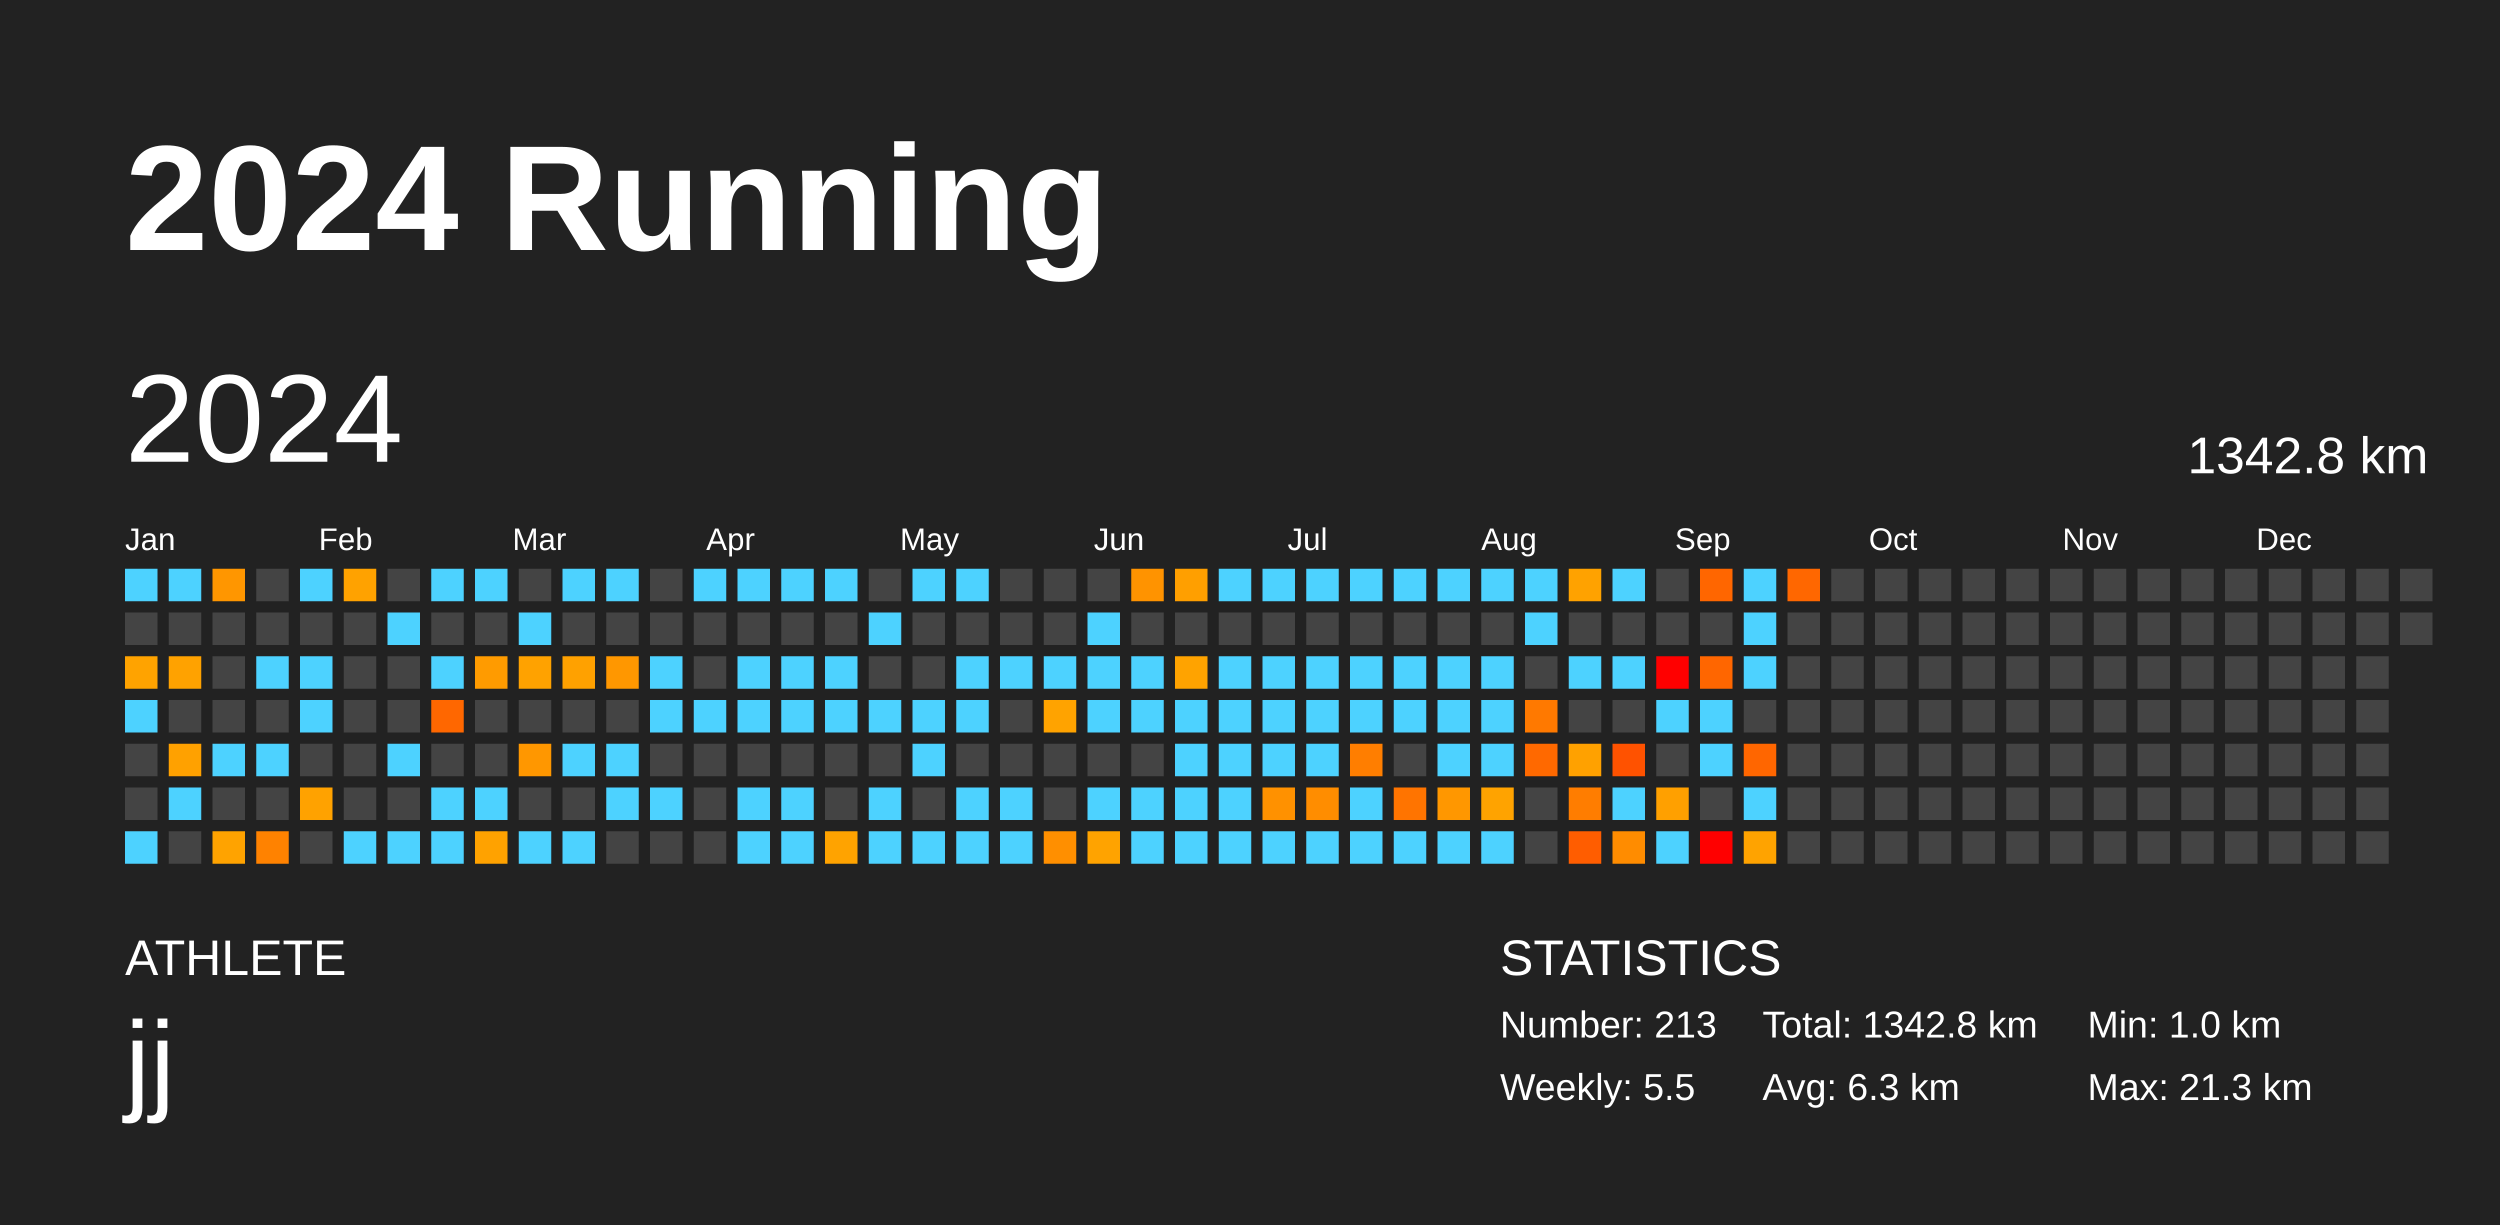
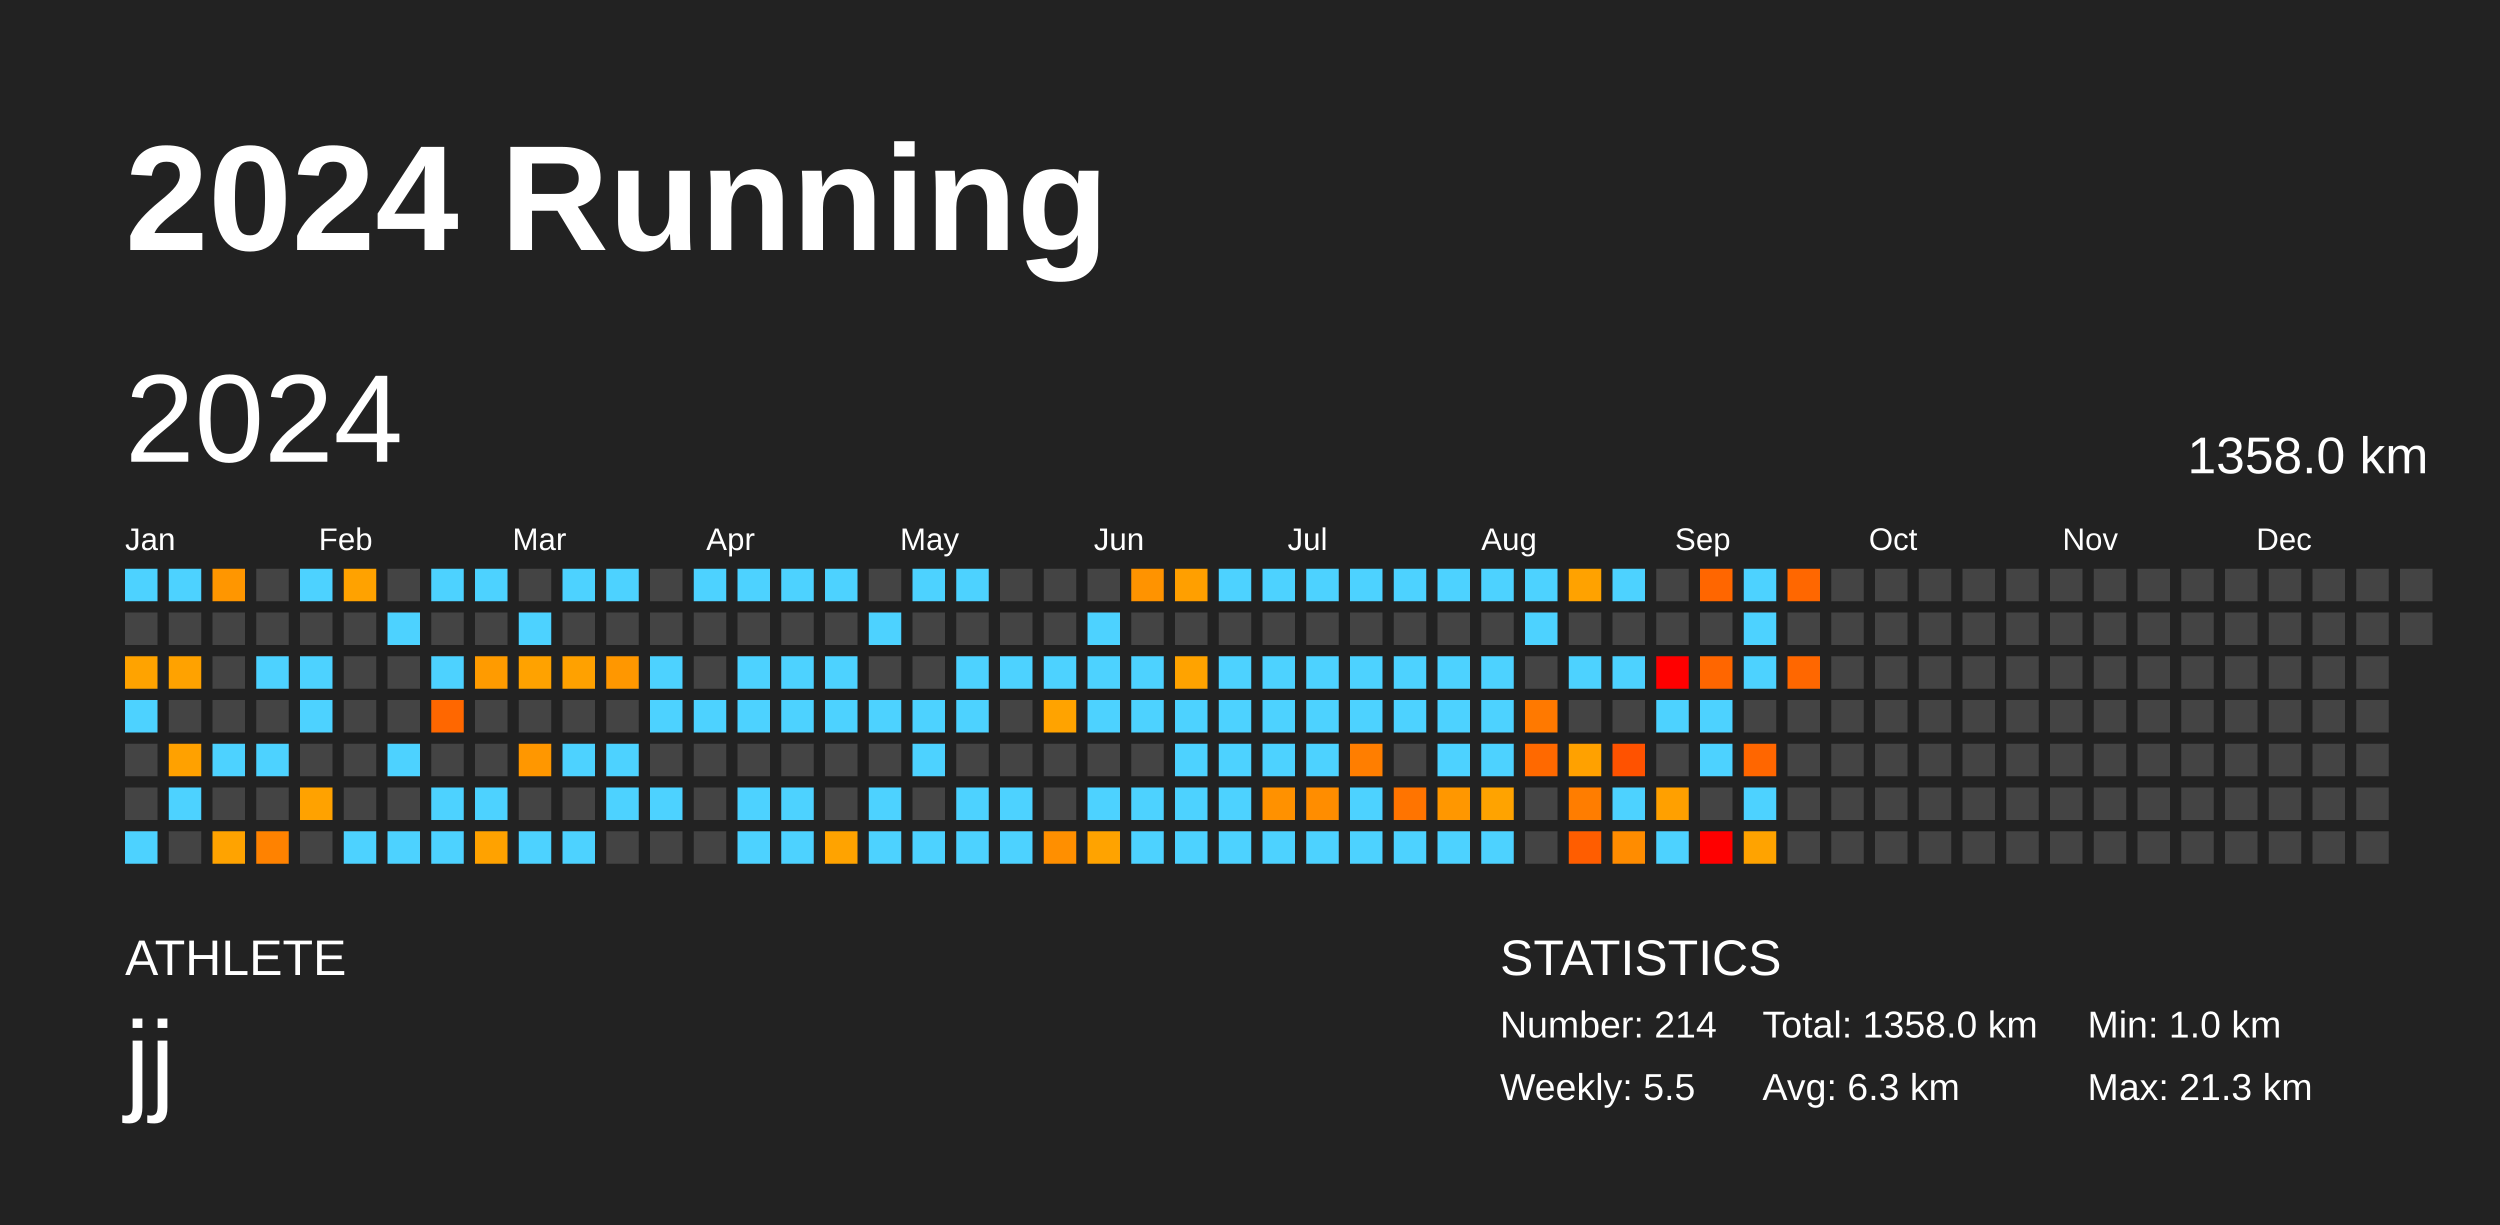
<svg xmlns="http://www.w3.org/2000/svg" baseProfile="full" height="98mm" version="1.1" viewBox="0,0,200,98" width="200mm">
  <defs />
  <rect fill="#222222" height="98" width="200" x="0" y="0" />
  <text fill="#FFFFFF" style="font-size:12px; font-family:Arial; font-weight:bold;" x="10" y="20">2024 Running</text>
  <text fill="#FFFFFF" style="font-size:4px; font-family:Arial" x="10" y="78">ATHLETE</text>
  <text fill="#FFFFFF" style="font-size:9px; font-family:Arial" x="10" y="88">jj</text>
  <text fill="#FFFFFF" style="font-size:4px; font-family:Arial" x="120" y="78">STATISTICS</text>
-   <text fill="#FFFFFF" style="font-size:3px; font-family:Arial" x="120" y="83">Number: 213</text>
+   <text fill="#FFFFFF" style="font-size:3px; font-family:Arial" x="120" y="83">Number: 214</text>
  <text fill="#FFFFFF" style="font-size:3px; font-family:Arial" x="120" y="88">Weekly: 5.5</text>
-   <text fill="#FFFFFF" style="font-size:3px; font-family:Arial" x="141" y="83">Total: 1342.8 km</text>
+   <text fill="#FFFFFF" style="font-size:3px; font-family:Arial" x="141" y="83">Total: 1358.0 km</text>
  <text fill="#FFFFFF" style="font-size:3px; font-family:Arial" x="141" y="88">Avg: 6.3 km</text>
  <text fill="#FFFFFF" style="font-size:3px; font-family:Arial" x="167" y="83">Min: 1.0 km</text>
  <text fill="#FFFFFF" style="font-size:3px; font-family:Arial" x="167" y="88">Max: 21.3 km</text>
  <text dominant-baseline="hanging" fill="#FFFFFF" style="font-size:10.0px; font-family:Arial;" x="10" y="30">2024</text>
-   <text dominant-baseline="hanging" fill="#FFFFFF" style="font-size:4.125px; font-family:Arial;" x="175" y="35">1342.8 km</text>
+   <text dominant-baseline="hanging" fill="#FFFFFF" style="font-size:4.125px; font-family:Arial;" x="175" y="35">1358.0 km</text>
  <text fill="#FFFFFF" style="font-size:2.5px; font-family:Arial" x="10.0" y="44">Jan</text>
  <text fill="#FFFFFF" style="font-size:2.5px; font-family:Arial" x="25.5" y="44">Feb</text>
  <text fill="#FFFFFF" style="font-size:2.5px; font-family:Arial" x="41.0" y="44">Mar</text>
  <text fill="#FFFFFF" style="font-size:2.5px; font-family:Arial" x="56.5" y="44">Apr</text>
  <text fill="#FFFFFF" style="font-size:2.5px; font-family:Arial" x="72.0" y="44">May</text>
  <text fill="#FFFFFF" style="font-size:2.5px; font-family:Arial" x="87.5" y="44">Jun</text>
  <text fill="#FFFFFF" style="font-size:2.5px; font-family:Arial" x="103.0" y="44">Jul</text>
  <text fill="#FFFFFF" style="font-size:2.5px; font-family:Arial" x="118.5" y="44">Aug</text>
  <text fill="#FFFFFF" style="font-size:2.5px; font-family:Arial" x="134.0" y="44">Sep</text>
  <text fill="#FFFFFF" style="font-size:2.5px; font-family:Arial" x="149.5" y="44">Oct</text>
  <text fill="#FFFFFF" style="font-size:2.5px; font-family:Arial" x="165.0" y="44">Nov</text>
  <text fill="#FFFFFF" style="font-size:2.5px; font-family:Arial" x="180.5" y="44">Dec</text>
  <rect fill="#4dd2ff" height="2.6" width="2.6" x="10.0" y="45.5" />
  <rect fill="#444444" height="2.6" width="2.6" x="10.0" y="49.0" />
  <rect fill="#ffa300" height="2.6" width="2.6" x="10.0" y="52.5" />
  <rect fill="#4dd2ff" height="2.6" width="2.6" x="10.0" y="56.0" />
  <rect fill="#444444" height="2.6" width="2.6" x="10.0" y="59.5" />
  <rect fill="#444444" height="2.6" width="2.6" x="10.0" y="63.0" />
  <rect fill="#4dd2ff" height="2.6" width="2.6" x="10.0" y="66.5" />
  <rect fill="#4dd2ff" height="2.6" width="2.6" x="13.5" y="45.5" />
  <rect fill="#444444" height="2.6" width="2.6" x="13.5" y="49.0" />
  <rect fill="#ffa200" height="2.6" width="2.6" x="13.5" y="52.5" />
  <rect fill="#444444" height="2.6" width="2.6" x="13.5" y="56.0" />
  <rect fill="#ffa100" height="2.6" width="2.6" x="13.5" y="59.5" />
  <rect fill="#4dd2ff" height="2.6" width="2.6" x="13.5" y="63.0" />
  <rect fill="#444444" height="2.6" width="2.6" x="13.5" y="66.5" />
  <rect fill="#ff9600" height="2.6" width="2.6" x="17.0" y="45.5" />
  <rect fill="#444444" height="2.6" width="2.6" x="17.0" y="49.0" />
  <rect fill="#444444" height="2.6" width="2.6" x="17.0" y="52.5" />
  <rect fill="#444444" height="2.6" width="2.6" x="17.0" y="56.0" />
  <rect fill="#4dd2ff" height="2.6" width="2.6" x="17.0" y="59.5" />
  <rect fill="#444444" height="2.6" width="2.6" x="17.0" y="63.0" />
  <rect fill="#ffa300" height="2.6" width="2.6" x="17.0" y="66.5" />
  <rect fill="#444444" height="2.6" width="2.6" x="20.5" y="45.5" />
  <rect fill="#444444" height="2.6" width="2.6" x="20.5" y="49.0" />
  <rect fill="#4dd2ff" height="2.6" width="2.6" x="20.5" y="52.5" />
  <rect fill="#444444" height="2.6" width="2.6" x="20.5" y="56.0" />
  <rect fill="#4dd2ff" height="2.6" width="2.6" x="20.5" y="59.5" />
  <rect fill="#444444" height="2.6" width="2.6" x="20.5" y="63.0" />
  <rect fill="#ff8200" height="2.6" width="2.6" x="20.5" y="66.5" />
  <rect fill="#4dd2ff" height="2.6" width="2.6" x="24.0" y="45.5" />
  <rect fill="#444444" height="2.6" width="2.6" x="24.0" y="49.0" />
  <rect fill="#4dd2ff" height="2.6" width="2.6" x="24.0" y="52.5" />
  <rect fill="#4dd2ff" height="2.6" width="2.6" x="24.0" y="56.0" />
  <rect fill="#444444" height="2.6" width="2.6" x="24.0" y="59.5" />
  <rect fill="#ffa200" height="2.6" width="2.6" x="24.0" y="63.0" />
  <rect fill="#444444" height="2.6" width="2.6" x="24.0" y="66.5" />
  <rect fill="#ffa200" height="2.6" width="2.6" x="27.5" y="45.5" />
  <rect fill="#444444" height="2.6" width="2.6" x="27.5" y="49.0" />
  <rect fill="#444444" height="2.6" width="2.6" x="27.5" y="52.5" />
  <rect fill="#444444" height="2.6" width="2.6" x="27.5" y="56.0" />
  <rect fill="#444444" height="2.6" width="2.6" x="27.5" y="59.5" />
  <rect fill="#444444" height="2.6" width="2.6" x="27.5" y="63.0" />
  <rect fill="#4dd2ff" height="2.6" width="2.6" x="27.5" y="66.5" />
  <rect fill="#444444" height="2.6" width="2.6" x="31.0" y="45.5" />
  <rect fill="#4dd2ff" height="2.6" width="2.6" x="31.0" y="49.0" />
  <rect fill="#444444" height="2.6" width="2.6" x="31.0" y="52.5" />
  <rect fill="#444444" height="2.6" width="2.6" x="31.0" y="56.0" />
  <rect fill="#4dd2ff" height="2.6" width="2.6" x="31.0" y="59.5" />
  <rect fill="#444444" height="2.6" width="2.6" x="31.0" y="63.0" />
  <rect fill="#4dd2ff" height="2.6" width="2.6" x="31.0" y="66.5" />
  <rect fill="#4dd2ff" height="2.6" width="2.6" x="34.5" y="45.5" />
  <rect fill="#444444" height="2.6" width="2.6" x="34.5" y="49.0" />
  <rect fill="#4dd2ff" height="2.6" width="2.6" x="34.5" y="52.5" />
  <rect fill="#ff6700" height="2.6" width="2.6" x="34.5" y="56.0" />
  <rect fill="#444444" height="2.6" width="2.6" x="34.5" y="59.5" />
  <rect fill="#4dd2ff" height="2.6" width="2.6" x="34.5" y="63.0" />
  <rect fill="#4dd2ff" height="2.6" width="2.6" x="34.5" y="66.5" />
  <rect fill="#4dd2ff" height="2.6" width="2.6" x="38.0" y="45.5" />
  <rect fill="#444444" height="2.6" width="2.6" x="38.0" y="49.0" />
  <rect fill="#ff9b00" height="2.6" width="2.6" x="38.0" y="52.5" />
  <rect fill="#444444" height="2.6" width="2.6" x="38.0" y="56.0" />
  <rect fill="#444444" height="2.6" width="2.6" x="38.0" y="59.5" />
  <rect fill="#4dd2ff" height="2.6" width="2.6" x="38.0" y="63.0" />
  <rect fill="#ffa200" height="2.6" width="2.6" x="38.0" y="66.5" />
  <rect fill="#444444" height="2.6" width="2.6" x="41.5" y="45.5" />
  <rect fill="#4dd2ff" height="2.6" width="2.6" x="41.5" y="49.0" />
  <rect fill="#ffa200" height="2.6" width="2.6" x="41.5" y="52.5" />
  <rect fill="#444444" height="2.6" width="2.6" x="41.5" y="56.0" />
  <rect fill="#ff9700" height="2.6" width="2.6" x="41.5" y="59.5" />
  <rect fill="#444444" height="2.6" width="2.6" x="41.5" y="63.0" />
  <rect fill="#4dd2ff" height="2.6" width="2.6" x="41.5" y="66.5" />
  <rect fill="#4dd2ff" height="2.6" width="2.6" x="45.0" y="45.5" />
  <rect fill="#444444" height="2.6" width="2.6" x="45.0" y="49.0" />
  <rect fill="#ffa100" height="2.6" width="2.6" x="45.0" y="52.5" />
  <rect fill="#444444" height="2.6" width="2.6" x="45.0" y="56.0" />
  <rect fill="#4dd2ff" height="2.6" width="2.6" x="45.0" y="59.5" />
  <rect fill="#444444" height="2.6" width="2.6" x="45.0" y="63.0" />
  <rect fill="#4dd2ff" height="2.6" width="2.6" x="45.0" y="66.5" />
  <rect fill="#4dd2ff" height="2.6" width="2.6" x="48.5" y="45.5" />
  <rect fill="#444444" height="2.6" width="2.6" x="48.5" y="49.0" />
  <rect fill="#ff9700" height="2.6" width="2.6" x="48.5" y="52.5" />
  <rect fill="#444444" height="2.6" width="2.6" x="48.5" y="56.0" />
  <rect fill="#4dd2ff" height="2.6" width="2.6" x="48.5" y="59.5" />
  <rect fill="#4dd2ff" height="2.6" width="2.6" x="48.5" y="63.0" />
  <rect fill="#444444" height="2.6" width="2.6" x="48.5" y="66.5" />
  <rect fill="#444444" height="2.6" width="2.6" x="52.0" y="45.5" />
  <rect fill="#444444" height="2.6" width="2.6" x="52.0" y="49.0" />
  <rect fill="#4dd2ff" height="2.6" width="2.6" x="52.0" y="52.5" />
  <rect fill="#4dd2ff" height="2.6" width="2.6" x="52.0" y="56.0" />
  <rect fill="#444444" height="2.6" width="2.6" x="52.0" y="59.5" />
  <rect fill="#4dd2ff" height="2.6" width="2.6" x="52.0" y="63.0" />
  <rect fill="#444444" height="2.6" width="2.6" x="52.0" y="66.5" />
  <rect fill="#4dd2ff" height="2.6" width="2.6" x="55.5" y="45.5" />
  <rect fill="#444444" height="2.6" width="2.6" x="55.5" y="49.0" />
  <rect fill="#444444" height="2.6" width="2.6" x="55.5" y="52.5" />
  <rect fill="#4dd2ff" height="2.6" width="2.6" x="55.5" y="56.0" />
  <rect fill="#444444" height="2.6" width="2.6" x="55.5" y="59.5" />
  <rect fill="#444444" height="2.6" width="2.6" x="55.5" y="63.0" />
  <rect fill="#444444" height="2.6" width="2.6" x="55.5" y="66.5" />
  <rect fill="#4dd2ff" height="2.6" width="2.6" x="59.0" y="45.5" />
  <rect fill="#444444" height="2.6" width="2.6" x="59.0" y="49.0" />
  <rect fill="#4dd2ff" height="2.6" width="2.6" x="59.0" y="52.5" />
  <rect fill="#4dd2ff" height="2.6" width="2.6" x="59.0" y="56.0" />
  <rect fill="#444444" height="2.6" width="2.6" x="59.0" y="59.5" />
  <rect fill="#4dd2ff" height="2.6" width="2.6" x="59.0" y="63.0" />
  <rect fill="#4dd2ff" height="2.6" width="2.6" x="59.0" y="66.5" />
  <rect fill="#4dd2ff" height="2.6" width="2.6" x="62.5" y="45.5" />
  <rect fill="#444444" height="2.6" width="2.6" x="62.5" y="49.0" />
  <rect fill="#4dd2ff" height="2.6" width="2.6" x="62.5" y="52.5" />
  <rect fill="#4dd2ff" height="2.6" width="2.6" x="62.5" y="56.0" />
  <rect fill="#444444" height="2.6" width="2.6" x="62.5" y="59.5" />
  <rect fill="#4dd2ff" height="2.6" width="2.6" x="62.5" y="63.0" />
  <rect fill="#4dd2ff" height="2.6" width="2.6" x="62.5" y="66.5" />
  <rect fill="#4dd2ff" height="2.6" width="2.6" x="66.0" y="45.5" />
  <rect fill="#444444" height="2.6" width="2.6" x="66.0" y="49.0" />
  <rect fill="#4dd2ff" height="2.6" width="2.6" x="66.0" y="52.5" />
  <rect fill="#4dd2ff" height="2.6" width="2.6" x="66.0" y="56.0" />
  <rect fill="#444444" height="2.6" width="2.6" x="66.0" y="59.5" />
  <rect fill="#444444" height="2.6" width="2.6" x="66.0" y="63.0" />
  <rect fill="#ffa300" height="2.6" width="2.6" x="66.0" y="66.5" />
  <rect fill="#444444" height="2.6" width="2.6" x="69.5" y="45.5" />
  <rect fill="#4dd2ff" height="2.6" width="2.6" x="69.5" y="49.0" />
  <rect fill="#444444" height="2.6" width="2.6" x="69.5" y="52.5" />
  <rect fill="#4dd2ff" height="2.6" width="2.6" x="69.5" y="56.0" />
  <rect fill="#444444" height="2.6" width="2.6" x="69.5" y="59.5" />
  <rect fill="#4dd2ff" height="2.6" width="2.6" x="69.5" y="63.0" />
  <rect fill="#4dd2ff" height="2.6" width="2.6" x="69.5" y="66.5" />
  <rect fill="#4dd2ff" height="2.6" width="2.6" x="73.0" y="45.5" />
  <rect fill="#444444" height="2.6" width="2.6" x="73.0" y="49.0" />
  <rect fill="#444444" height="2.6" width="2.6" x="73.0" y="52.5" />
  <rect fill="#4dd2ff" height="2.6" width="2.6" x="73.0" y="56.0" />
  <rect fill="#4dd2ff" height="2.6" width="2.6" x="73.0" y="59.5" />
  <rect fill="#444444" height="2.6" width="2.6" x="73.0" y="63.0" />
  <rect fill="#4dd2ff" height="2.6" width="2.6" x="73.0" y="66.5" />
  <rect fill="#4dd2ff" height="2.6" width="2.6" x="76.5" y="45.5" />
  <rect fill="#444444" height="2.6" width="2.6" x="76.5" y="49.0" />
  <rect fill="#4dd2ff" height="2.6" width="2.6" x="76.5" y="52.5" />
  <rect fill="#4dd2ff" height="2.6" width="2.6" x="76.5" y="56.0" />
  <rect fill="#444444" height="2.6" width="2.6" x="76.5" y="59.5" />
  <rect fill="#4dd2ff" height="2.6" width="2.6" x="76.5" y="63.0" />
  <rect fill="#4dd2ff" height="2.6" width="2.6" x="76.5" y="66.5" />
  <rect fill="#444444" height="2.6" width="2.6" x="80.0" y="45.5" />
  <rect fill="#444444" height="2.6" width="2.6" x="80.0" y="49.0" />
  <rect fill="#4dd2ff" height="2.6" width="2.6" x="80.0" y="52.5" />
  <rect fill="#444444" height="2.6" width="2.6" x="80.0" y="56.0" />
  <rect fill="#444444" height="2.6" width="2.6" x="80.0" y="59.5" />
  <rect fill="#4dd2ff" height="2.6" width="2.6" x="80.0" y="63.0" />
  <rect fill="#4dd2ff" height="2.6" width="2.6" x="80.0" y="66.5" />
  <rect fill="#444444" height="2.6" width="2.6" x="83.5" y="45.5" />
  <rect fill="#444444" height="2.6" width="2.6" x="83.5" y="49.0" />
  <rect fill="#4dd2ff" height="2.6" width="2.6" x="83.5" y="52.5" />
  <rect fill="#ffa300" height="2.6" width="2.6" x="83.5" y="56.0" />
  <rect fill="#444444" height="2.6" width="2.6" x="83.5" y="59.5" />
  <rect fill="#444444" height="2.6" width="2.6" x="83.5" y="63.0" />
  <rect fill="#ff8f00" height="2.6" width="2.6" x="83.5" y="66.5" />
  <rect fill="#444444" height="2.6" width="2.6" x="87.0" y="45.5" />
  <rect fill="#4dd2ff" height="2.6" width="2.6" x="87.0" y="49.0" />
  <rect fill="#4dd2ff" height="2.6" width="2.6" x="87.0" y="52.5" />
  <rect fill="#4dd2ff" height="2.6" width="2.6" x="87.0" y="56.0" />
  <rect fill="#444444" height="2.6" width="2.6" x="87.0" y="59.5" />
  <rect fill="#4dd2ff" height="2.6" width="2.6" x="87.0" y="63.0" />
  <rect fill="#ffa300" height="2.6" width="2.6" x="87.0" y="66.5" />
  <rect fill="#ff9300" height="2.6" width="2.6" x="90.5" y="45.5" />
  <rect fill="#444444" height="2.6" width="2.6" x="90.5" y="49.0" />
  <rect fill="#4dd2ff" height="2.6" width="2.6" x="90.5" y="52.5" />
  <rect fill="#4dd2ff" height="2.6" width="2.6" x="90.5" y="56.0" />
  <rect fill="#444444" height="2.6" width="2.6" x="90.5" y="59.5" />
  <rect fill="#4dd2ff" height="2.6" width="2.6" x="90.5" y="63.0" />
  <rect fill="#4dd2ff" height="2.6" width="2.6" x="90.5" y="66.5" />
  <rect fill="#ff9f00" height="2.6" width="2.6" x="94.0" y="45.5" />
  <rect fill="#444444" height="2.6" width="2.6" x="94.0" y="49.0" />
  <rect fill="#ffa300" height="2.6" width="2.6" x="94.0" y="52.5" />
  <rect fill="#4dd2ff" height="2.6" width="2.6" x="94.0" y="56.0" />
  <rect fill="#4dd2ff" height="2.6" width="2.6" x="94.0" y="59.5" />
  <rect fill="#4dd2ff" height="2.6" width="2.6" x="94.0" y="63.0" />
  <rect fill="#4dd2ff" height="2.6" width="2.6" x="94.0" y="66.5" />
  <rect fill="#4dd2ff" height="2.6" width="2.6" x="97.5" y="45.5" />
  <rect fill="#444444" height="2.6" width="2.6" x="97.5" y="49.0" />
  <rect fill="#4dd2ff" height="2.6" width="2.6" x="97.5" y="52.5" />
  <rect fill="#4dd2ff" height="2.6" width="2.6" x="97.5" y="56.0" />
  <rect fill="#4dd2ff" height="2.6" width="2.6" x="97.5" y="59.5" />
  <rect fill="#4dd2ff" height="2.6" width="2.6" x="97.5" y="63.0" />
  <rect fill="#4dd2ff" height="2.6" width="2.6" x="97.5" y="66.5" />
  <rect fill="#4dd2ff" height="2.6" width="2.6" x="101.0" y="45.5" />
  <rect fill="#444444" height="2.6" width="2.6" x="101.0" y="49.0" />
  <rect fill="#4dd2ff" height="2.6" width="2.6" x="101.0" y="52.5" />
  <rect fill="#4dd2ff" height="2.6" width="2.6" x="101.0" y="56.0" />
  <rect fill="#4dd2ff" height="2.6" width="2.6" x="101.0" y="59.5" />
  <rect fill="#ff9100" height="2.6" width="2.6" x="101.0" y="63.0" />
  <rect fill="#4dd2ff" height="2.6" width="2.6" x="101.0" y="66.5" />
  <rect fill="#4dd2ff" height="2.6" width="2.6" x="104.5" y="45.5" />
  <rect fill="#444444" height="2.6" width="2.6" x="104.5" y="49.0" />
  <rect fill="#4dd2ff" height="2.6" width="2.6" x="104.5" y="52.5" />
  <rect fill="#4dd2ff" height="2.6" width="2.6" x="104.5" y="56.0" />
  <rect fill="#4dd2ff" height="2.6" width="2.6" x="104.5" y="59.5" />
  <rect fill="#ff8d00" height="2.6" width="2.6" x="104.5" y="63.0" />
  <rect fill="#4dd2ff" height="2.6" width="2.6" x="104.5" y="66.5" />
  <rect fill="#4dd2ff" height="2.6" width="2.6" x="108.0" y="45.5" />
  <rect fill="#444444" height="2.6" width="2.6" x="108.0" y="49.0" />
  <rect fill="#4dd2ff" height="2.6" width="2.6" x="108.0" y="52.5" />
  <rect fill="#4dd2ff" height="2.6" width="2.6" x="108.0" y="56.0" />
  <rect fill="#ff7e00" height="2.6" width="2.6" x="108.0" y="59.5" />
  <rect fill="#4dd2ff" height="2.6" width="2.6" x="108.0" y="63.0" />
  <rect fill="#4dd2ff" height="2.6" width="2.6" x="108.0" y="66.5" />
  <rect fill="#4dd2ff" height="2.6" width="2.6" x="111.5" y="45.5" />
  <rect fill="#444444" height="2.6" width="2.6" x="111.5" y="49.0" />
  <rect fill="#4dd2ff" height="2.6" width="2.6" x="111.5" y="52.5" />
  <rect fill="#4dd2ff" height="2.6" width="2.6" x="111.5" y="56.0" />
  <rect fill="#444444" height="2.6" width="2.6" x="111.5" y="59.5" />
  <rect fill="#ff7400" height="2.6" width="2.6" x="111.5" y="63.0" />
  <rect fill="#4dd2ff" height="2.6" width="2.6" x="111.5" y="66.5" />
  <rect fill="#4dd2ff" height="2.6" width="2.6" x="115.0" y="45.5" />
  <rect fill="#444444" height="2.6" width="2.6" x="115.0" y="49.0" />
  <rect fill="#4dd2ff" height="2.6" width="2.6" x="115.0" y="52.5" />
  <rect fill="#4dd2ff" height="2.6" width="2.6" x="115.0" y="56.0" />
  <rect fill="#4dd2ff" height="2.6" width="2.6" x="115.0" y="59.5" />
  <rect fill="#ff9700" height="2.6" width="2.6" x="115.0" y="63.0" />
  <rect fill="#4dd2ff" height="2.6" width="2.6" x="115.0" y="66.5" />
  <rect fill="#4dd2ff" height="2.6" width="2.6" x="118.5" y="45.5" />
  <rect fill="#444444" height="2.6" width="2.6" x="118.5" y="49.0" />
  <rect fill="#4dd2ff" height="2.6" width="2.6" x="118.5" y="52.5" />
  <rect fill="#4dd2ff" height="2.6" width="2.6" x="118.5" y="56.0" />
  <rect fill="#4dd2ff" height="2.6" width="2.6" x="118.5" y="59.5" />
  <rect fill="#ffa300" height="2.6" width="2.6" x="118.5" y="63.0" />
  <rect fill="#4dd2ff" height="2.6" width="2.6" x="118.5" y="66.5" />
  <rect fill="#4dd2ff" height="2.6" width="2.6" x="122.0" y="45.5" />
  <rect fill="#4dd2ff" height="2.6" width="2.6" x="122.0" y="49.0" />
  <rect fill="#444444" height="2.6" width="2.6" x="122.0" y="52.5" />
  <rect fill="#ff7900" height="2.6" width="2.6" x="122.0" y="56.0" />
  <rect fill="#ff6900" height="2.6" width="2.6" x="122.0" y="59.5" />
  <rect fill="#444444" height="2.6" width="2.6" x="122.0" y="63.0" />
  <rect fill="#444444" height="2.6" width="2.6" x="122.0" y="66.5" />
  <rect fill="#ffa200" height="2.6" width="2.6" x="125.5" y="45.5" />
  <rect fill="#444444" height="2.6" width="2.6" x="125.5" y="49.0" />
  <rect fill="#4dd2ff" height="2.6" width="2.6" x="125.5" y="52.5" />
  <rect fill="#444444" height="2.6" width="2.6" x="125.5" y="56.0" />
  <rect fill="#ffa100" height="2.6" width="2.6" x="125.5" y="59.5" />
  <rect fill="#ff7d00" height="2.6" width="2.6" x="125.5" y="63.0" />
  <rect fill="#ff5d00" height="2.6" width="2.6" x="125.5" y="66.5" />
  <rect fill="#4dd2ff" height="2.6" width="2.6" x="129.0" y="45.5" />
  <rect fill="#444444" height="2.6" width="2.6" x="129.0" y="49.0" />
  <rect fill="#4dd2ff" height="2.6" width="2.6" x="129.0" y="52.5" />
  <rect fill="#444444" height="2.6" width="2.6" x="129.0" y="56.0" />
  <rect fill="#ff5200" height="2.6" width="2.6" x="129.0" y="59.5" />
  <rect fill="#4dd2ff" height="2.6" width="2.6" x="129.0" y="63.0" />
  <rect fill="#ff8c00" height="2.6" width="2.6" x="129.0" y="66.5" />
  <rect fill="#444444" height="2.6" width="2.6" x="132.5" y="45.5" />
  <rect fill="#444444" height="2.6" width="2.6" x="132.5" y="49.0" />
  <rect fill="red" height="2.6" width="2.6" x="132.5" y="52.5" />
  <rect fill="#4dd2ff" height="2.6" width="2.6" x="132.5" y="56.0" />
  <rect fill="#444444" height="2.6" width="2.6" x="132.5" y="59.5" />
  <rect fill="#ffa000" height="2.6" width="2.6" x="132.5" y="63.0" />
  <rect fill="#4dd2ff" height="2.6" width="2.6" x="132.5" y="66.5" />
  <rect fill="#ff6600" height="2.6" width="2.6" x="136.0" y="45.5" />
  <rect fill="#444444" height="2.6" width="2.6" x="136.0" y="49.0" />
  <rect fill="#ff6600" height="2.6" width="2.6" x="136.0" y="52.5" />
  <rect fill="#4dd2ff" height="2.6" width="2.6" x="136.0" y="56.0" />
  <rect fill="#4dd2ff" height="2.6" width="2.6" x="136.0" y="59.5" />
  <rect fill="#444444" height="2.6" width="2.6" x="136.0" y="63.0" />
  <rect fill="red" height="2.6" width="2.6" x="136.0" y="66.5" />
  <rect fill="#4dd2ff" height="2.6" width="2.6" x="139.5" y="45.5" />
  <rect fill="#4dd2ff" height="2.6" width="2.6" x="139.5" y="49.0" />
  <rect fill="#4dd2ff" height="2.6" width="2.6" x="139.5" y="52.5" />
  <rect fill="#444444" height="2.6" width="2.6" x="139.5" y="56.0" />
  <rect fill="#ff6600" height="2.6" width="2.6" x="139.5" y="59.5" />
  <rect fill="#4dd2ff" height="2.6" width="2.6" x="139.5" y="63.0" />
  <rect fill="#ffa300" height="2.6" width="2.6" x="139.5" y="66.5" />
  <rect fill="#ff6700" height="2.6" width="2.6" x="143.0" y="45.5" />
  <rect fill="#444444" height="2.6" width="2.6" x="143.0" y="49.0" />
-   <rect fill="#444444" height="2.6" width="2.6" x="143.0" y="52.5" />
+   <rect fill="#ff6700" height="2.6" width="2.6" x="143.0" y="52.5" />
  <rect fill="#444444" height="2.6" width="2.6" x="143.0" y="56.0" />
  <rect fill="#444444" height="2.6" width="2.6" x="143.0" y="59.5" />
  <rect fill="#444444" height="2.6" width="2.6" x="143.0" y="63.0" />
  <rect fill="#444444" height="2.6" width="2.6" x="143.0" y="66.5" />
  <rect fill="#444444" height="2.6" width="2.6" x="146.5" y="45.5" />
  <rect fill="#444444" height="2.6" width="2.6" x="146.5" y="49.0" />
  <rect fill="#444444" height="2.6" width="2.6" x="146.5" y="52.5" />
  <rect fill="#444444" height="2.6" width="2.6" x="146.5" y="56.0" />
  <rect fill="#444444" height="2.6" width="2.6" x="146.5" y="59.5" />
  <rect fill="#444444" height="2.6" width="2.6" x="146.5" y="63.0" />
  <rect fill="#444444" height="2.6" width="2.6" x="146.5" y="66.5" />
  <rect fill="#444444" height="2.6" width="2.6" x="150.0" y="45.5" />
  <rect fill="#444444" height="2.6" width="2.6" x="150.0" y="49.0" />
  <rect fill="#444444" height="2.6" width="2.6" x="150.0" y="52.5" />
  <rect fill="#444444" height="2.6" width="2.6" x="150.0" y="56.0" />
  <rect fill="#444444" height="2.6" width="2.6" x="150.0" y="59.5" />
  <rect fill="#444444" height="2.6" width="2.6" x="150.0" y="63.0" />
  <rect fill="#444444" height="2.6" width="2.6" x="150.0" y="66.5" />
  <rect fill="#444444" height="2.6" width="2.6" x="153.5" y="45.5" />
  <rect fill="#444444" height="2.6" width="2.6" x="153.5" y="49.0" />
  <rect fill="#444444" height="2.6" width="2.6" x="153.5" y="52.5" />
  <rect fill="#444444" height="2.6" width="2.6" x="153.5" y="56.0" />
  <rect fill="#444444" height="2.6" width="2.6" x="153.5" y="59.5" />
  <rect fill="#444444" height="2.6" width="2.6" x="153.5" y="63.0" />
  <rect fill="#444444" height="2.6" width="2.6" x="153.5" y="66.5" />
  <rect fill="#444444" height="2.6" width="2.6" x="157.0" y="45.5" />
  <rect fill="#444444" height="2.6" width="2.6" x="157.0" y="49.0" />
  <rect fill="#444444" height="2.6" width="2.6" x="157.0" y="52.5" />
  <rect fill="#444444" height="2.6" width="2.6" x="157.0" y="56.0" />
  <rect fill="#444444" height="2.6" width="2.6" x="157.0" y="59.5" />
  <rect fill="#444444" height="2.6" width="2.6" x="157.0" y="63.0" />
  <rect fill="#444444" height="2.6" width="2.6" x="157.0" y="66.5" />
  <rect fill="#444444" height="2.6" width="2.6" x="160.5" y="45.5" />
  <rect fill="#444444" height="2.6" width="2.6" x="160.5" y="49.0" />
  <rect fill="#444444" height="2.6" width="2.6" x="160.5" y="52.5" />
  <rect fill="#444444" height="2.6" width="2.6" x="160.5" y="56.0" />
  <rect fill="#444444" height="2.6" width="2.6" x="160.5" y="59.5" />
  <rect fill="#444444" height="2.6" width="2.6" x="160.5" y="63.0" />
  <rect fill="#444444" height="2.6" width="2.6" x="160.5" y="66.5" />
  <rect fill="#444444" height="2.6" width="2.6" x="164.0" y="45.5" />
  <rect fill="#444444" height="2.6" width="2.6" x="164.0" y="49.0" />
  <rect fill="#444444" height="2.6" width="2.6" x="164.0" y="52.5" />
  <rect fill="#444444" height="2.6" width="2.6" x="164.0" y="56.0" />
  <rect fill="#444444" height="2.6" width="2.6" x="164.0" y="59.5" />
  <rect fill="#444444" height="2.6" width="2.6" x="164.0" y="63.0" />
  <rect fill="#444444" height="2.6" width="2.6" x="164.0" y="66.5" />
  <rect fill="#444444" height="2.6" width="2.6" x="167.5" y="45.5" />
  <rect fill="#444444" height="2.6" width="2.6" x="167.5" y="49.0" />
  <rect fill="#444444" height="2.6" width="2.6" x="167.5" y="52.5" />
  <rect fill="#444444" height="2.6" width="2.6" x="167.5" y="56.0" />
  <rect fill="#444444" height="2.6" width="2.6" x="167.5" y="59.5" />
  <rect fill="#444444" height="2.6" width="2.6" x="167.5" y="63.0" />
  <rect fill="#444444" height="2.6" width="2.6" x="167.5" y="66.5" />
  <rect fill="#444444" height="2.6" width="2.6" x="171.0" y="45.5" />
  <rect fill="#444444" height="2.6" width="2.6" x="171.0" y="49.0" />
  <rect fill="#444444" height="2.6" width="2.6" x="171.0" y="52.5" />
  <rect fill="#444444" height="2.6" width="2.6" x="171.0" y="56.0" />
  <rect fill="#444444" height="2.6" width="2.6" x="171.0" y="59.5" />
  <rect fill="#444444" height="2.6" width="2.6" x="171.0" y="63.0" />
  <rect fill="#444444" height="2.6" width="2.6" x="171.0" y="66.5" />
  <rect fill="#444444" height="2.6" width="2.6" x="174.5" y="45.5" />
  <rect fill="#444444" height="2.6" width="2.6" x="174.5" y="49.0" />
  <rect fill="#444444" height="2.6" width="2.6" x="174.5" y="52.5" />
  <rect fill="#444444" height="2.6" width="2.6" x="174.5" y="56.0" />
  <rect fill="#444444" height="2.6" width="2.6" x="174.5" y="59.5" />
  <rect fill="#444444" height="2.6" width="2.6" x="174.5" y="63.0" />
  <rect fill="#444444" height="2.6" width="2.6" x="174.5" y="66.5" />
  <rect fill="#444444" height="2.6" width="2.6" x="178.0" y="45.5" />
  <rect fill="#444444" height="2.6" width="2.6" x="178.0" y="49.0" />
  <rect fill="#444444" height="2.6" width="2.6" x="178.0" y="52.5" />
  <rect fill="#444444" height="2.6" width="2.6" x="178.0" y="56.0" />
  <rect fill="#444444" height="2.6" width="2.6" x="178.0" y="59.5" />
  <rect fill="#444444" height="2.6" width="2.6" x="178.0" y="63.0" />
  <rect fill="#444444" height="2.6" width="2.6" x="178.0" y="66.5" />
  <rect fill="#444444" height="2.6" width="2.6" x="181.5" y="45.5" />
  <rect fill="#444444" height="2.6" width="2.6" x="181.5" y="49.0" />
  <rect fill="#444444" height="2.6" width="2.6" x="181.5" y="52.5" />
  <rect fill="#444444" height="2.6" width="2.6" x="181.5" y="56.0" />
  <rect fill="#444444" height="2.6" width="2.6" x="181.5" y="59.5" />
  <rect fill="#444444" height="2.6" width="2.6" x="181.5" y="63.0" />
  <rect fill="#444444" height="2.6" width="2.6" x="181.5" y="66.5" />
  <rect fill="#444444" height="2.6" width="2.6" x="185.0" y="45.5" />
  <rect fill="#444444" height="2.6" width="2.6" x="185.0" y="49.0" />
  <rect fill="#444444" height="2.6" width="2.6" x="185.0" y="52.5" />
  <rect fill="#444444" height="2.6" width="2.6" x="185.0" y="56.0" />
  <rect fill="#444444" height="2.6" width="2.6" x="185.0" y="59.5" />
  <rect fill="#444444" height="2.6" width="2.6" x="185.0" y="63.0" />
  <rect fill="#444444" height="2.6" width="2.6" x="185.0" y="66.5" />
  <rect fill="#444444" height="2.6" width="2.6" x="188.5" y="45.5" />
  <rect fill="#444444" height="2.6" width="2.6" x="188.5" y="49.0" />
  <rect fill="#444444" height="2.6" width="2.6" x="188.5" y="52.5" />
  <rect fill="#444444" height="2.6" width="2.6" x="188.5" y="56.0" />
  <rect fill="#444444" height="2.6" width="2.6" x="188.5" y="59.5" />
  <rect fill="#444444" height="2.6" width="2.6" x="188.5" y="63.0" />
  <rect fill="#444444" height="2.6" width="2.6" x="188.5" y="66.5" />
  <rect fill="#444444" height="2.6" width="2.6" x="192.0" y="45.5" />
  <rect fill="#444444" height="2.6" width="2.6" x="192.0" y="49.0" />
</svg>
